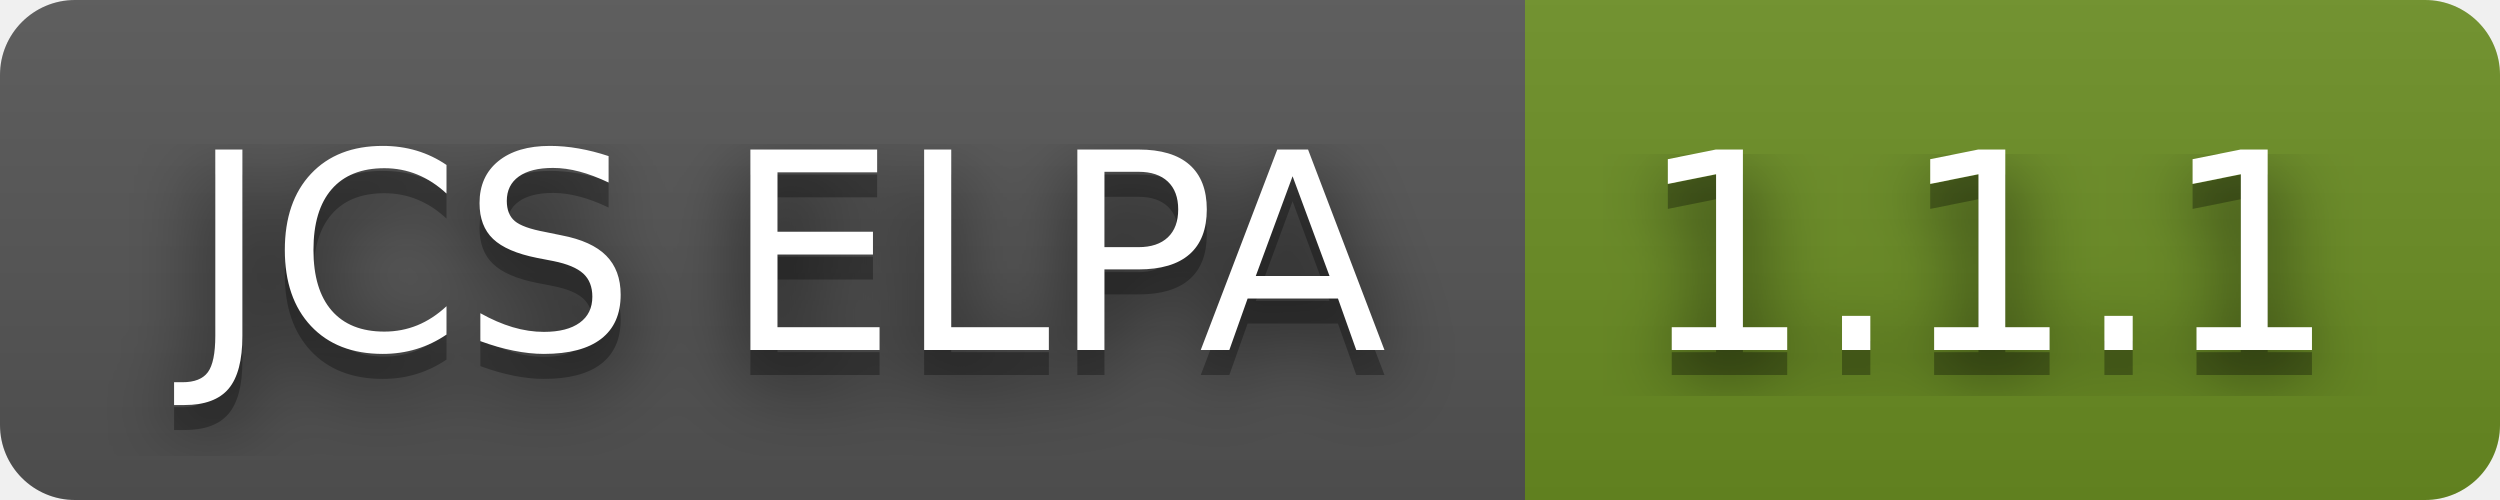
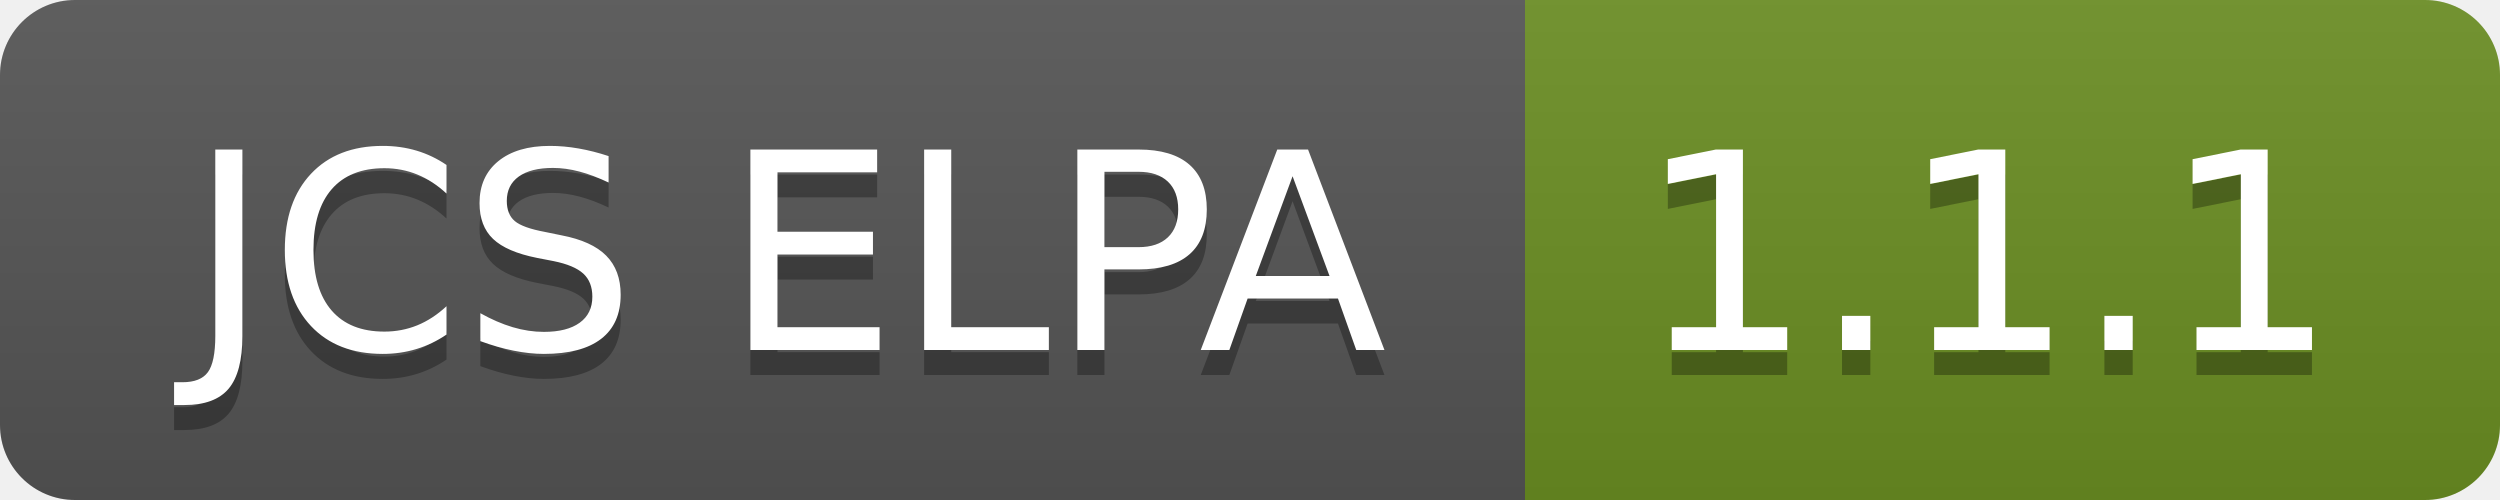
<svg xmlns="http://www.w3.org/2000/svg" width="100" height="20" role="img" aria-label="JCS ELPA: 1.1.1">
-   <filter id="blur">
-     <feGaussianBlur in="SourceGraphic" stdDeviation="16" />
-   </filter>
  <linearGradient id="s" x2="0" y2="100%">
    <stop offset="0" stop-color="#bbb" stop-opacity=".1" />
    <stop offset="1" stop-opacity=".1" />
  </linearGradient>
  <clipPath id="r">
    <rect width="100" height="20" rx="3" fill="#fff" />
  </clipPath>
  <g clip-path="url(#r)">
    <rect width="61" height="20" fill="#555" />
    <rect x="61" width="39" height="20" fill="#6b8e23" />
    <rect width="100" height="20" fill="url(#s)" />
  </g>
  <g fill="#fff" text-anchor="middle" font-family="Verdana,Geneva,DejaVu Sans,sans-serif" text-rendering="geometricPrecision" font-size="110">
-     <text aria-hidden="true" x="315" y="150" fill="#010101" fill-opacity=".80" filter="url(#blur)" transform="scale(.1)" textLength="510">JCS ELPA</text>
    <text aria-hidden="true" x="315" y="150" fill="#010101" fill-opacity=".3" transform="scale(.1)" textLength="510">JCS ELPA</text>
    <text x="315" y="140" transform="scale(.1)" fill="#fff" textLength="510">JCS ELPA</text>
-     <text aria-hidden="true" x="795" y="150" fill="#010101" fill-opacity=".80" filter="url(#blur)" transform="scale(.1)" textLength="290">1.1.1</text>
    <text aria-hidden="true" x="795" y="150" fill="#010101" fill-opacity=".3" transform="scale(.1)" textLength="290">1.1.1</text>
    <text x="795" y="140" transform="scale(.1)" fill="#fff" textLength="290">1.1.1</text>
  </g>
</svg>
